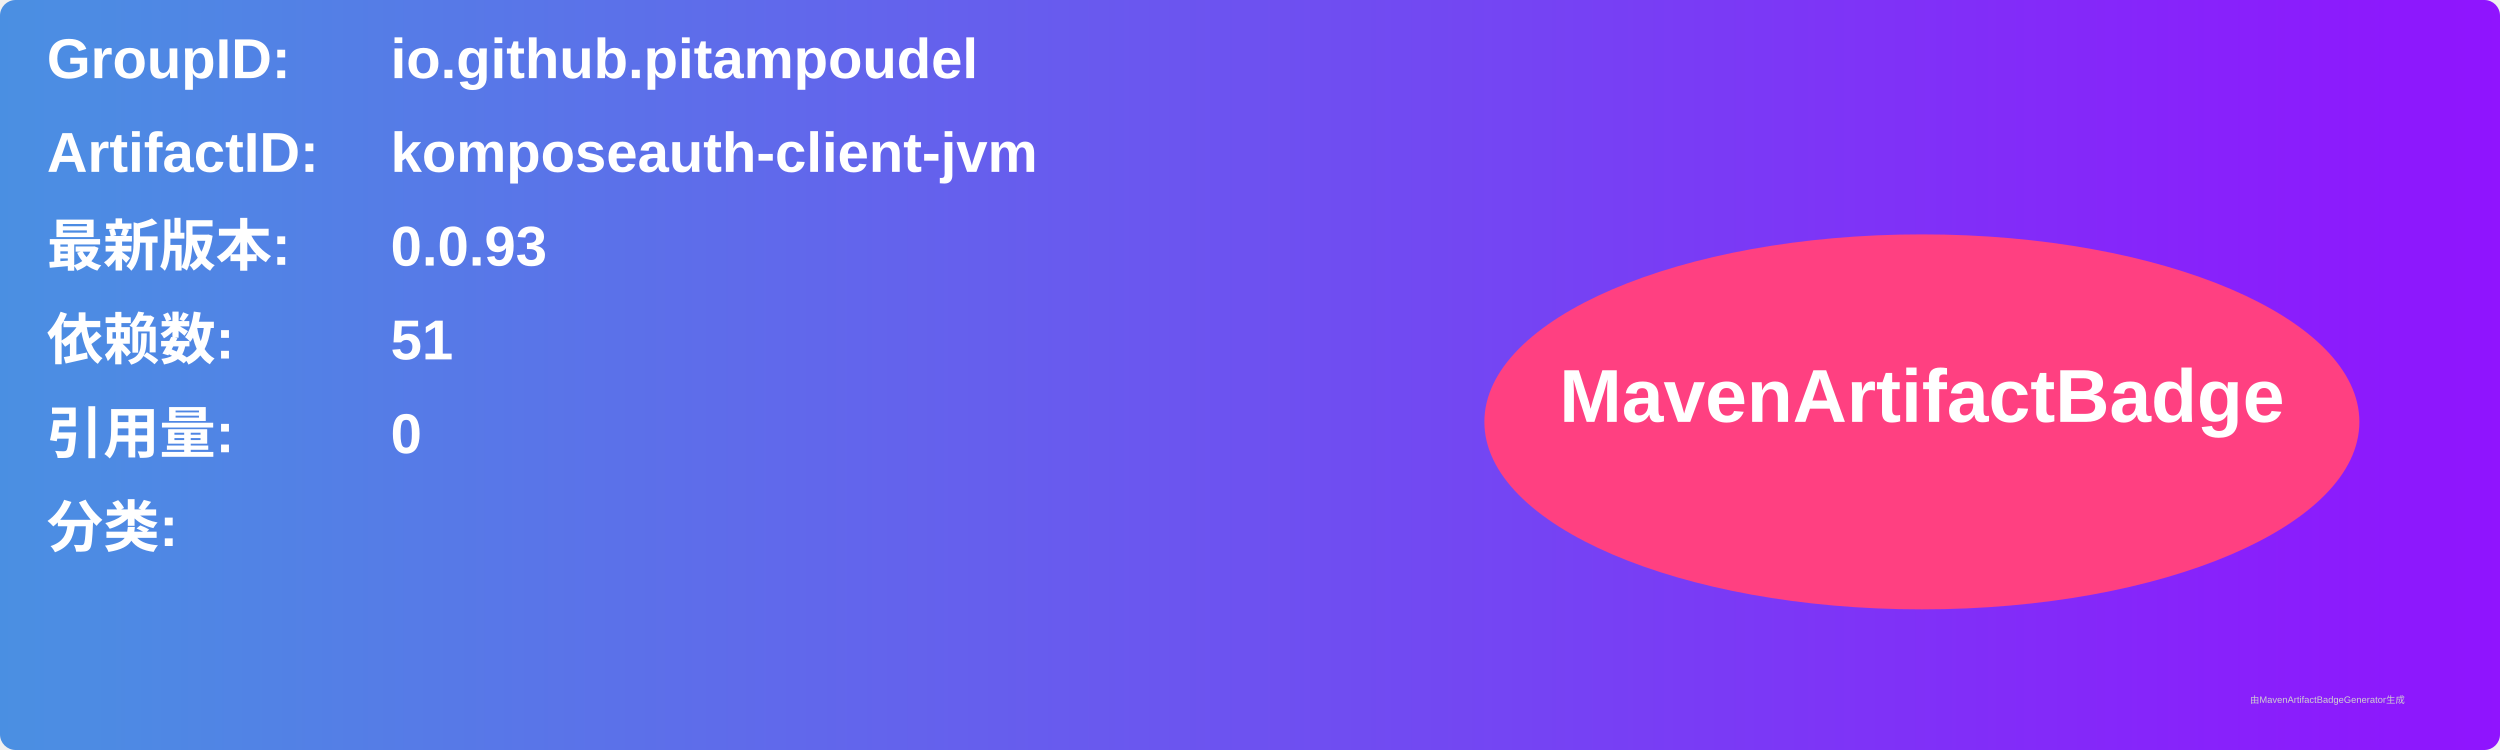
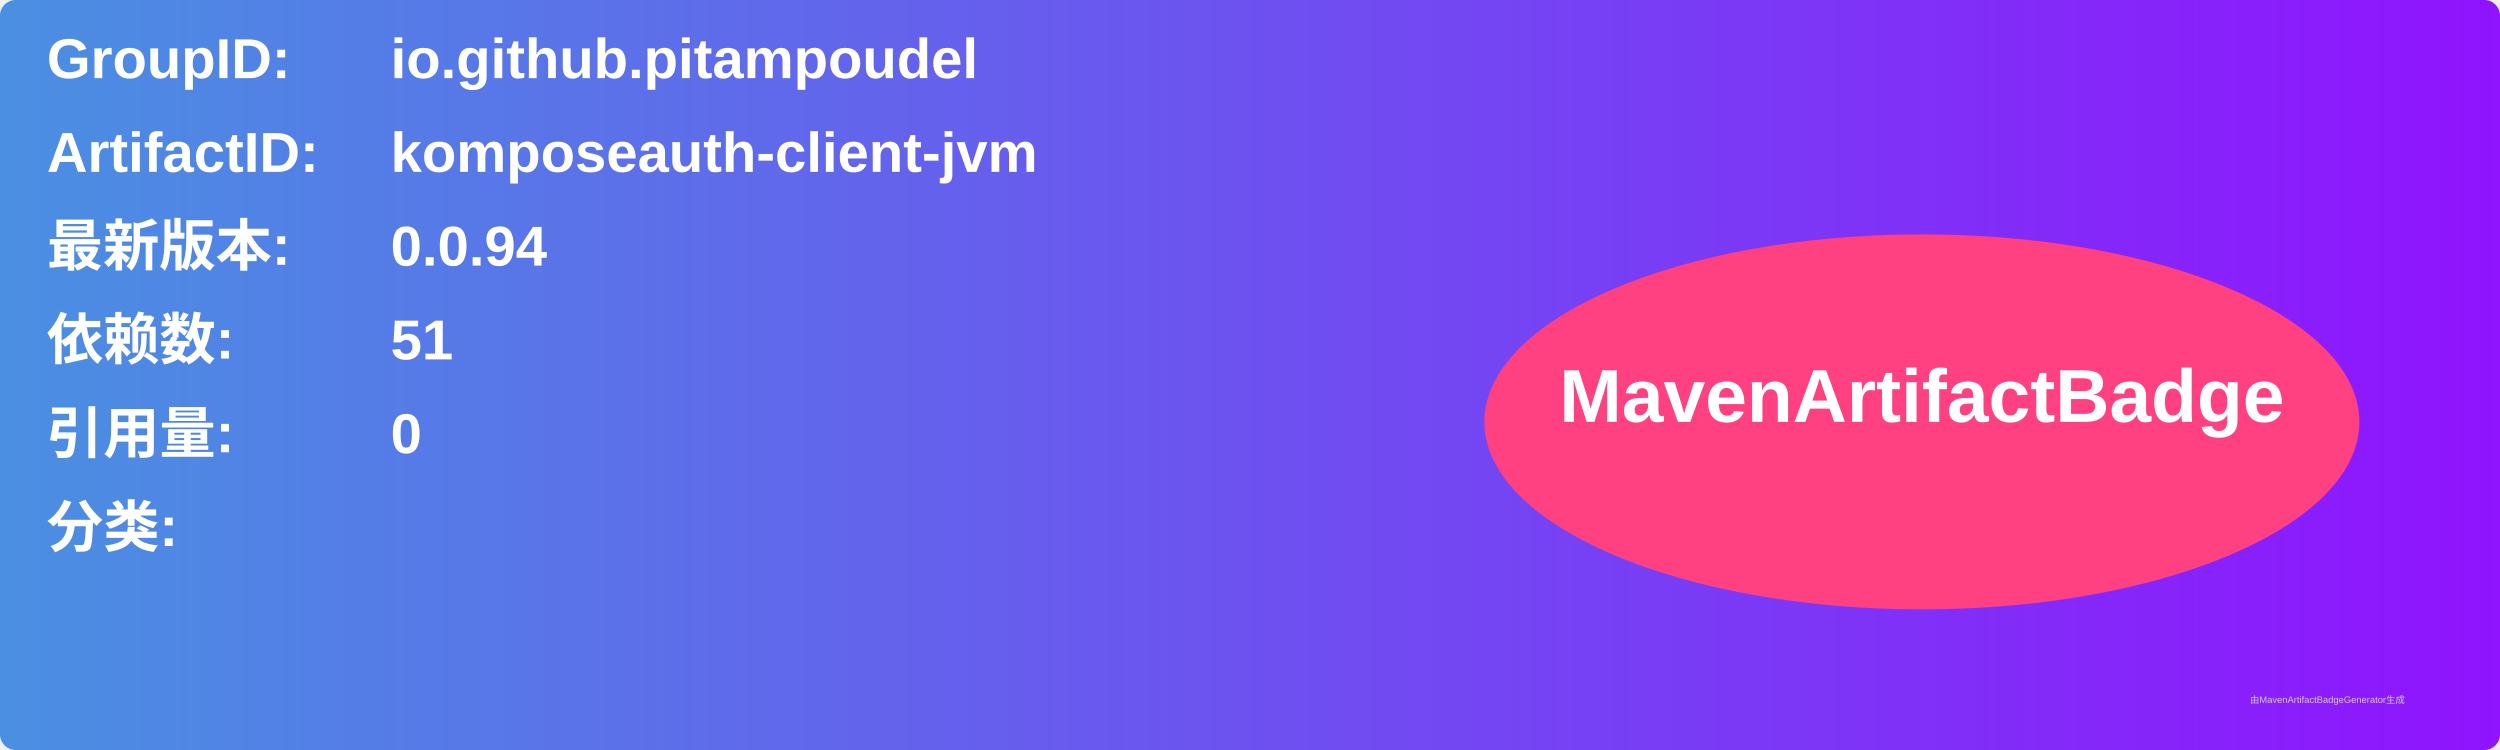
<svg xmlns="http://www.w3.org/2000/svg" width="800" height="240" viewBox="0 0 800 240">
  <linearGradient id="grad" x1="0%" y1="0%" x2="100%" y2="0%">
    <stop offset="0%" stop-color="#4a90e2" />
    <stop offset="100%" stop-color="#9013fe" />
  </linearGradient>
  <rect width="100%" height="100%" rx="5" ry="5" fill="url(#grad)" />
  <g transform="translate(15, 15)">
    <text x="0" y="10" font-family="Arial" font-size="18" fill="white" font-weight="bold" width="260">GroupID:</text>
    <text x="110" y="10" font-family="Arial" font-size="18" fill="white" font-weight="bold" width="460">io.github.pitampoudel</text>
    <text x="0" y="40" font-family="Arial" font-size="18" fill="white" font-weight="bold" width="260">ArtifactID:</text>
    <text x="110" y="40" font-family="Arial" font-size="18" fill="white" font-weight="bold" width="460">komposeauth-client-jvm</text>
    <text x="0" y="70" font-family="Arial" font-size="18" fill="white" font-weight="bold">最新版本:</text>
    <text x="110" y="70" font-family="Arial" font-size="18" fill="white" font-weight="bold">
-       <tspan font-weight="bold">0.0.93</tspan>
+       <tspan font-weight="bold">0.0.94</tspan>
    </text>
    <text x="0" y="100" font-family="Arial" font-size="18" fill="white" font-weight="bold">依赖数: </text>
    <text x="110" y="100" font-family="Arial" font-size="18" fill="white">
      <tspan font-weight="bold">51</tspan>
    </text>
    <text x="0" y="130" font-family="Arial" font-size="18" fill="white" font-weight="bold">引用量: </text>
    <text x="110" y="130" font-family="Arial" font-size="18" fill="white">
      <tspan font-weight="bold">0</tspan>
    </text>
    <text x="0" y="160" font-family="Arial" font-size="18" fill="white" font-weight="bold">分类:</text>
    <text x="10" y="190" font-family="Arial" font-size="10" fill="white">
      <tspan font-weight="bold" />
    </text>
    <ellipse cx="600" cy="120" rx="140" ry="60" fill="#ff4081" />
    <text x="600" y="120" text-anchor="middle" font-family="Arial" font-size="24" fill="white" font-weight="bold">MavenArtifactBadge</text>
  </g>
  <text x="720" y="225" font-family="Arial" font-size="3" fill="#d0d0d0">由MavenArtifactBadgeGenerator生成</text>
</svg>
